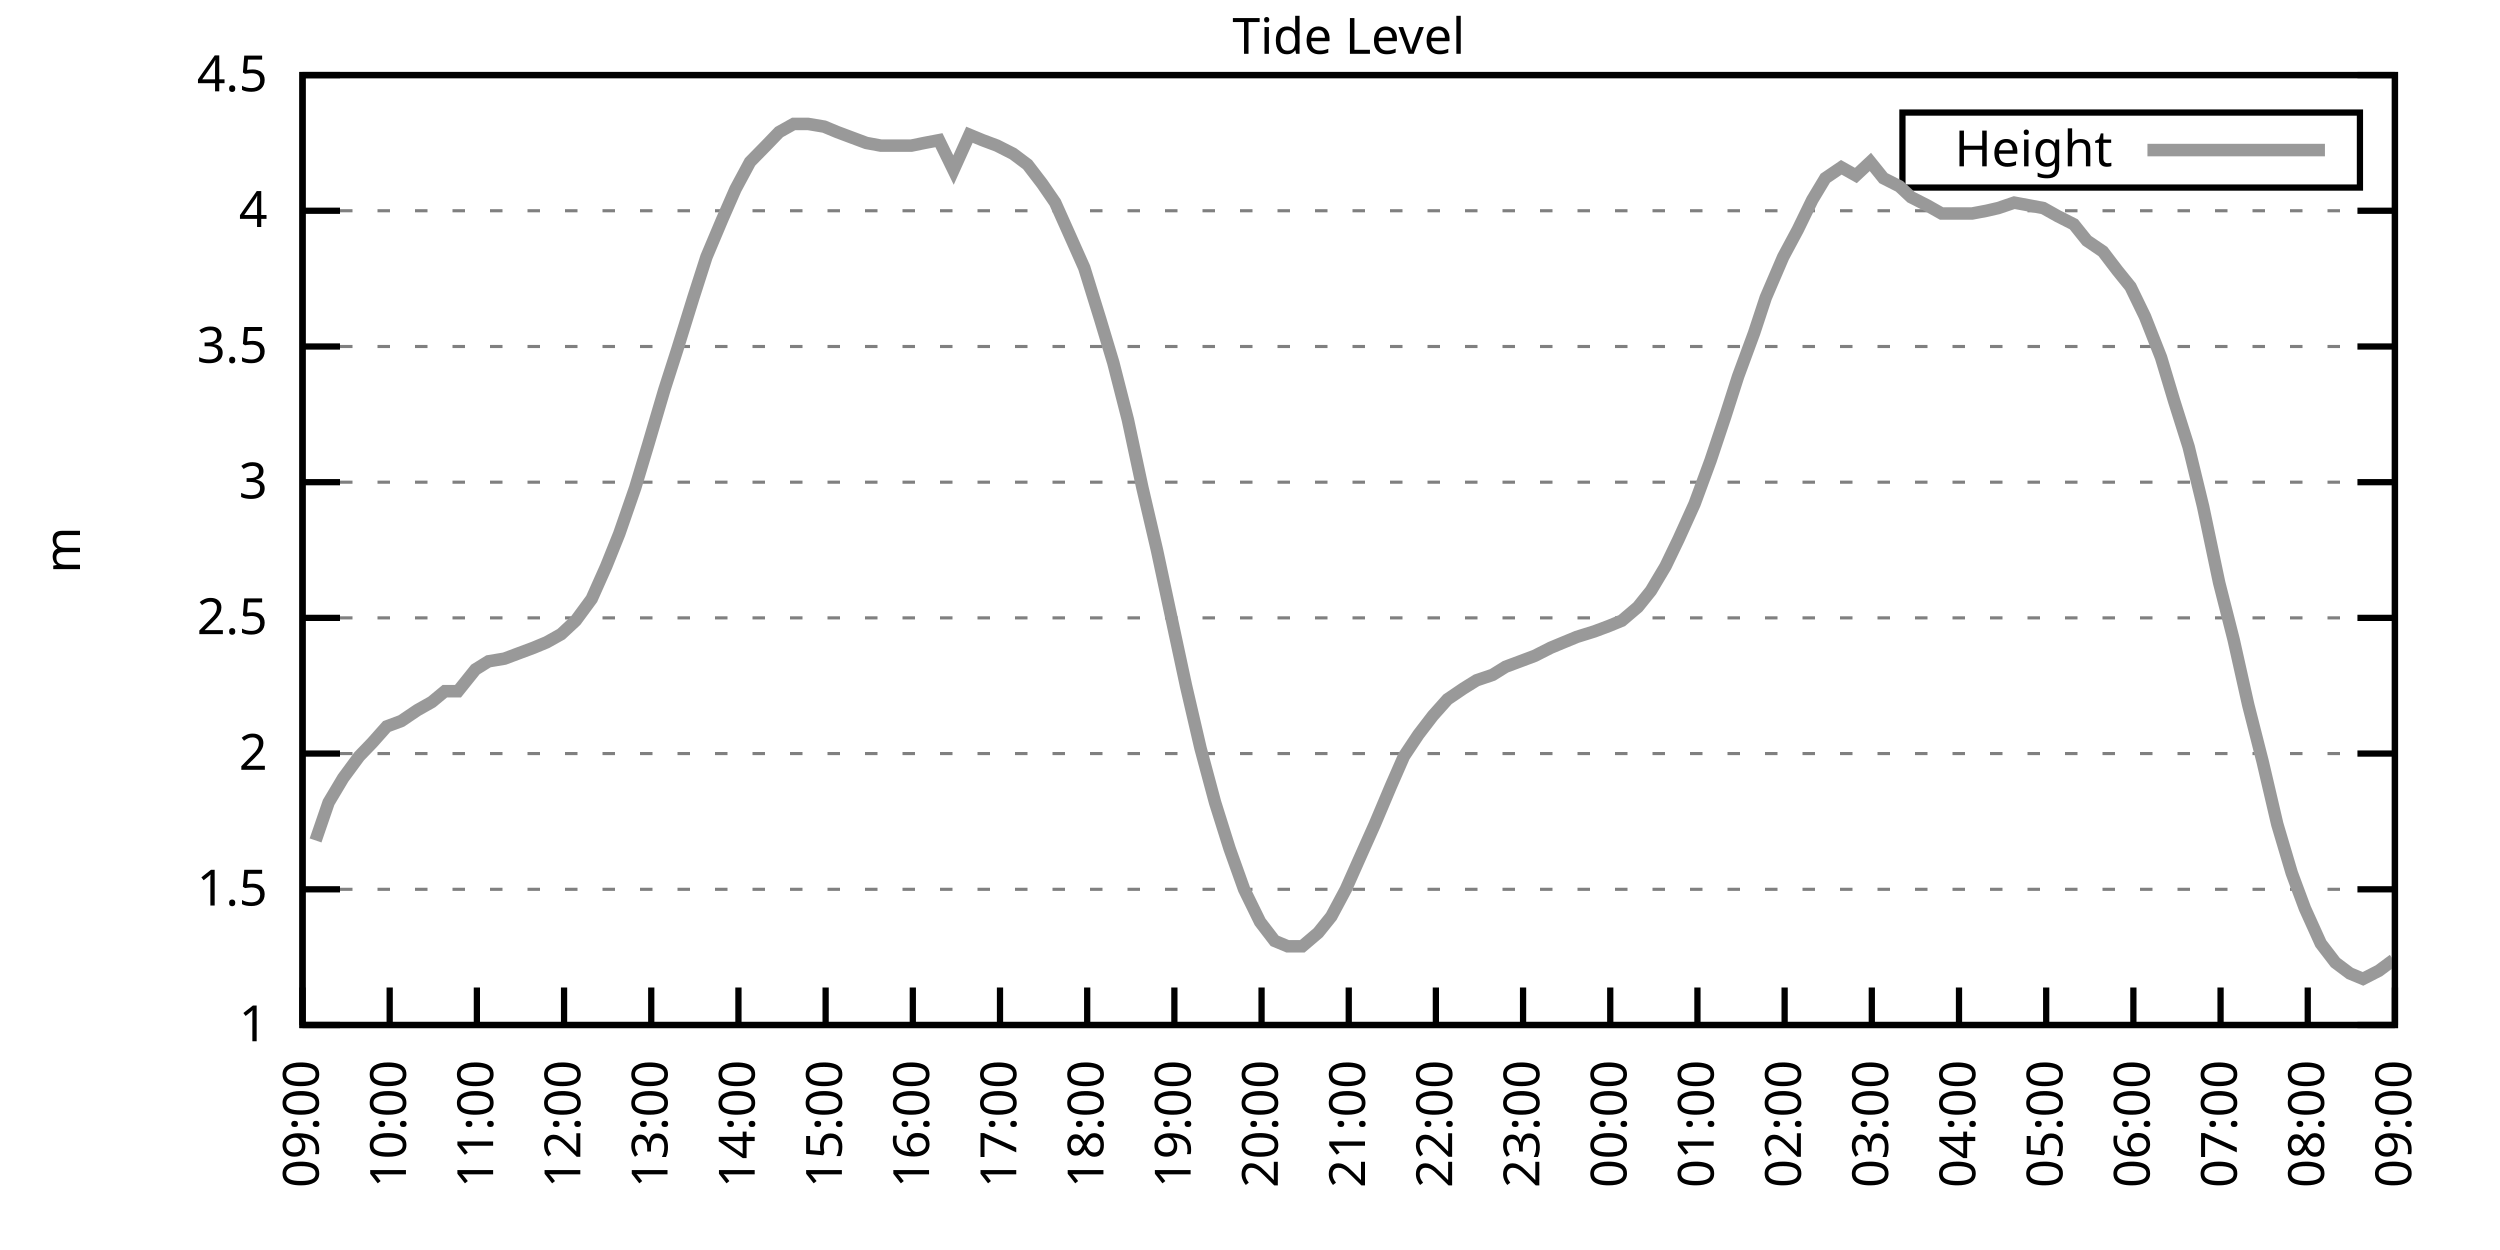
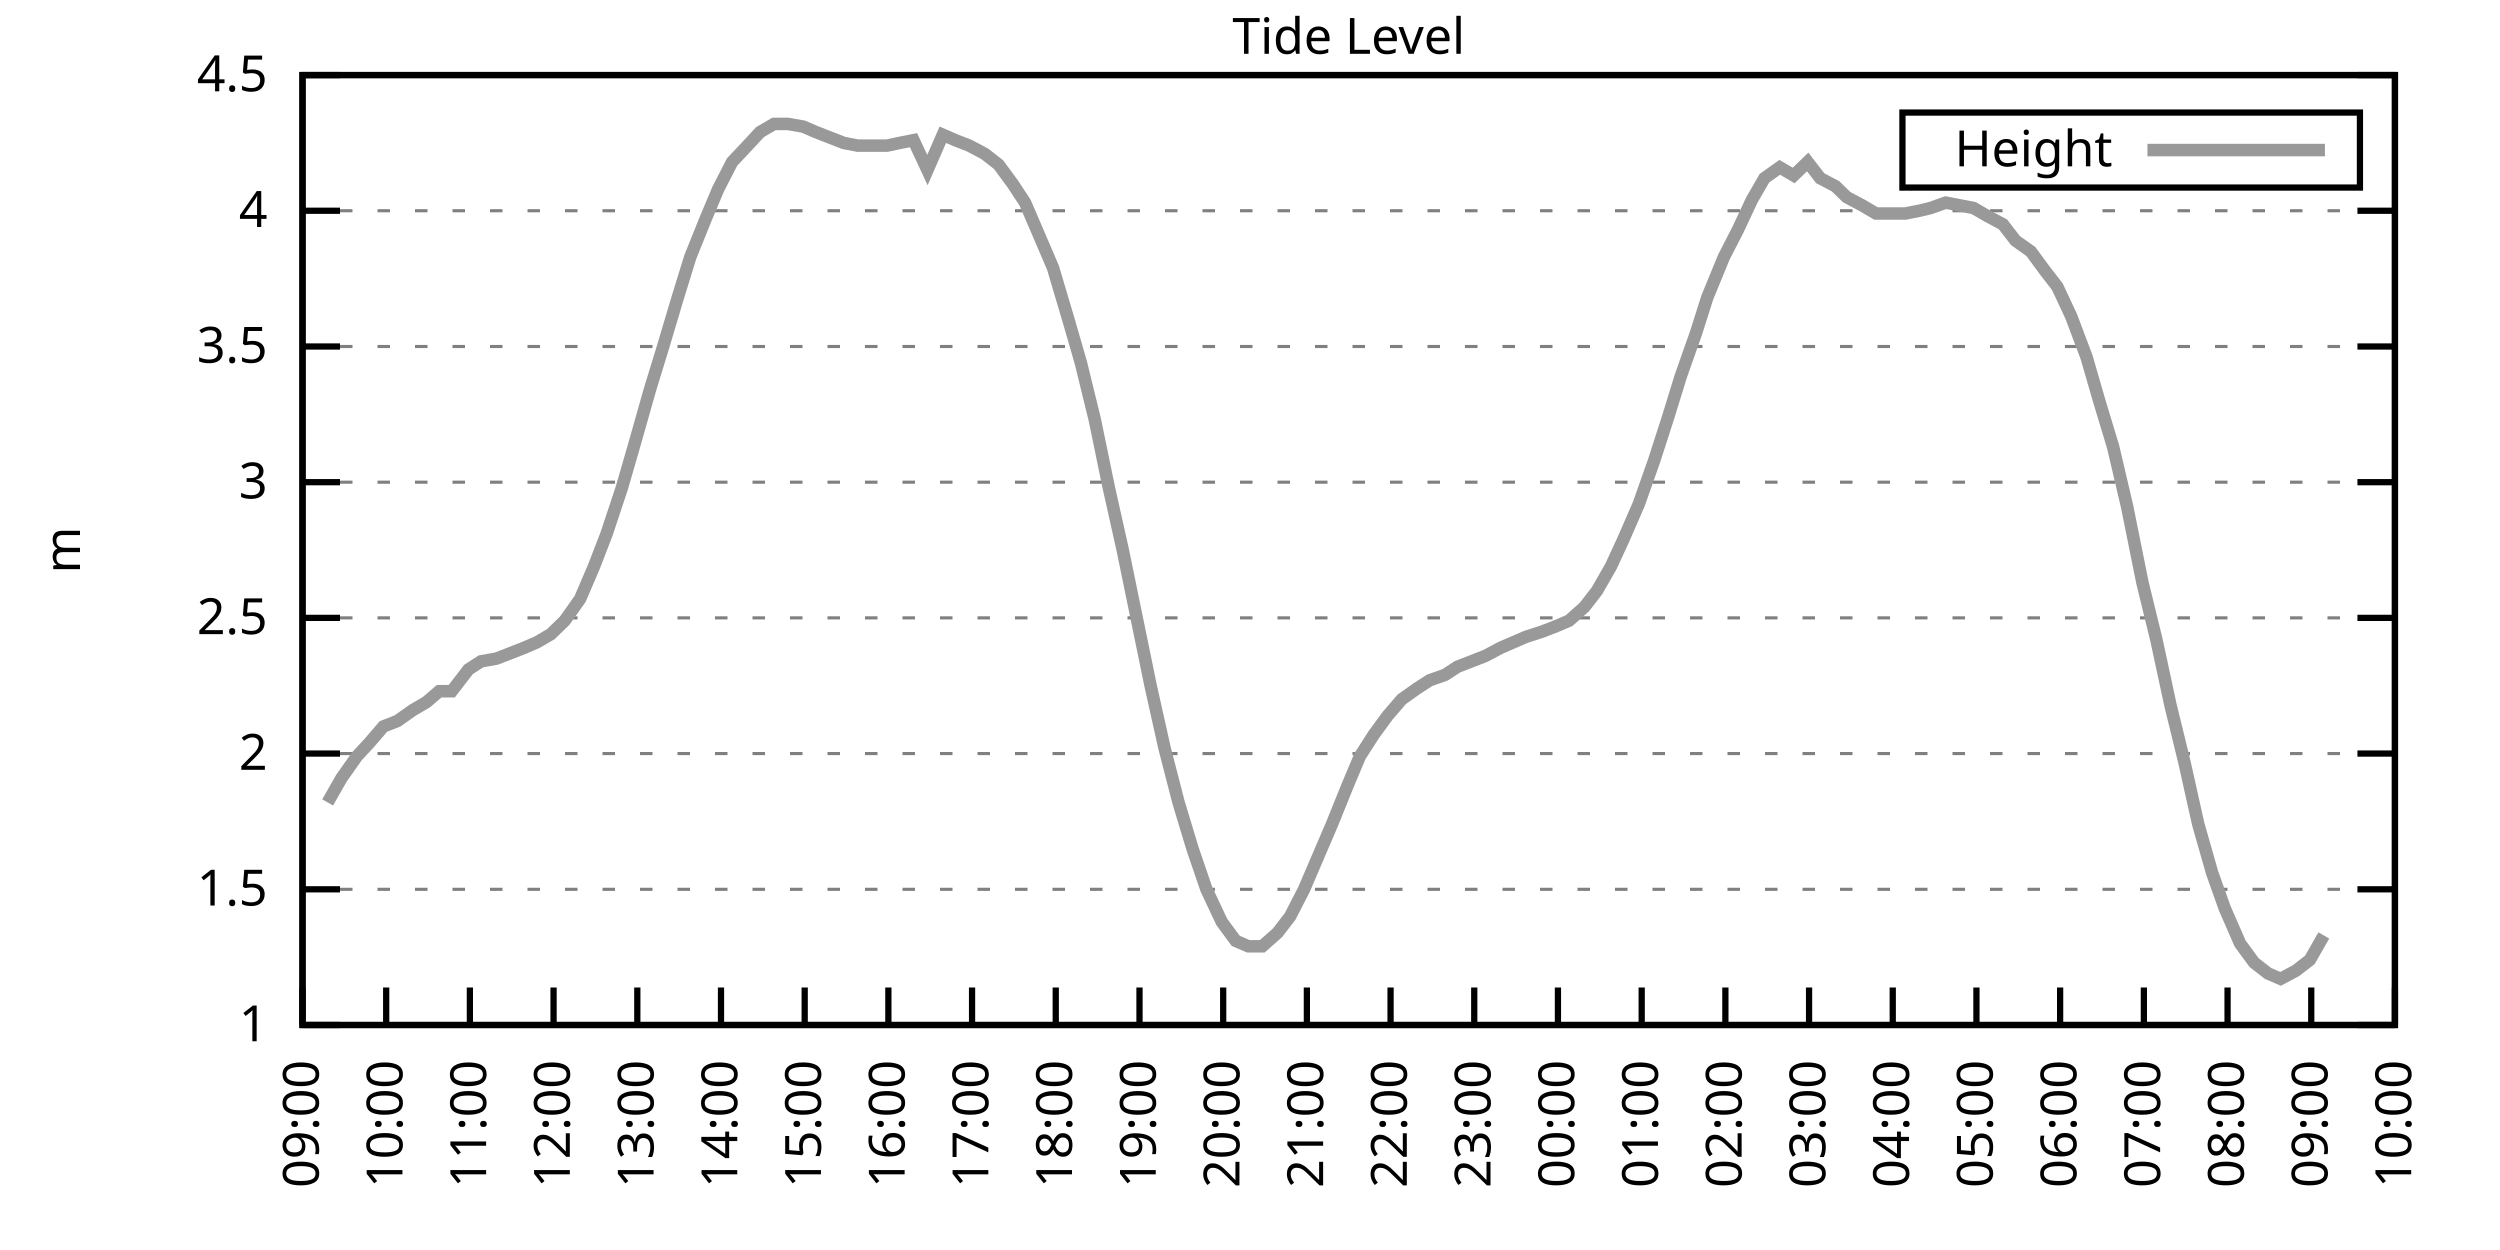
<svg xmlns="http://www.w3.org/2000/svg" xmlns:xlink="http://www.w3.org/1999/xlink" width="400" height="200" viewBox="0 0 400 200">
  <g id="gnuplot_canvas">
    <rect x="0" y="0" width="400" height="200" fill="none" />
    <defs>
      <circle id="gpDot" r="0.5" stroke-width="0.5" stroke="currentColor" />
      <path id="gpPt0" stroke-width="0.333" stroke="currentColor" d="M-1,0 h2 M0,-1 v2" />
      <path id="gpPt1" stroke-width="0.333" stroke="currentColor" d="M-1,-1 L1,1 M1,-1 L-1,1" />
      <path id="gpPt2" stroke-width="0.333" stroke="currentColor" d="M-1,0 L1,0 M0,-1 L0,1 M-1,-1 L1,1 M-1,1 L1,-1" />
      <rect id="gpPt3" stroke-width="0.333" stroke="currentColor" x="-1" y="-1" width="2" height="2" />
      <rect id="gpPt4" stroke-width="0.333" stroke="currentColor" fill="currentColor" x="-1" y="-1" width="2" height="2" />
      <circle id="gpPt5" stroke-width="0.333" stroke="currentColor" cx="0" cy="0" r="1" />
      <use xlink:href="#gpPt5" id="gpPt6" fill="currentColor" stroke="none" />
      <path id="gpPt7" stroke-width="0.333" stroke="currentColor" d="M0,-1.33 L-1.33,0.67 L1.33,0.67 z" />
      <use xlink:href="#gpPt7" id="gpPt8" fill="currentColor" stroke="none" />
      <use xlink:href="#gpPt7" id="gpPt9" stroke="currentColor" transform="rotate(180)" />
      <use xlink:href="#gpPt9" id="gpPt10" fill="currentColor" stroke="none" />
      <use xlink:href="#gpPt3" id="gpPt11" stroke="currentColor" transform="rotate(45)" />
      <use xlink:href="#gpPt11" id="gpPt12" fill="currentColor" stroke="none" />
      <path id="gpPt13" stroke-width="0.333" stroke="currentColor" d="M0,1.330 L1.265,0.411 L0.782,-1.067 L-0.782,-1.076 L-1.265,0.411 z" />
      <use xlink:href="#gpPt13" id="gpPt14" fill="currentColor" stroke="none" />
      <filter id="textbox" filterUnits="objectBoundingBox" x="0" y="0" height="1" width="1">
        <feFlood flood-color="white" flood-opacity="1" result="bgnd" />
        <feComposite in="SourceGraphic" in2="bgnd" operator="atop" />
      </filter>
      <filter id="greybox" filterUnits="objectBoundingBox" x="0" y="0" height="1" width="1">
        <feFlood flood-color="lightgrey" flood-opacity="1" result="grey" />
        <feComposite in="SourceGraphic" in2="grey" operator="atop" />
      </filter>
    </defs>
    <g fill="none" color="white" stroke="currentColor" stroke-width="1.00" stroke-linecap="butt" stroke-linejoin="miter">
</g>
    <g fill="none" color="black" stroke="currentColor" stroke-width="1.00" stroke-linecap="butt" stroke-linejoin="miter">
      <g stroke="none" shape-rendering="crispEdges">
        <polygon fill="rgb(255, 255, 255)" points="48.40,164.00 383.18,164.00 383.18,12.02 48.40,12.02 " />
      </g>
    </g>
    <g fill="none" color="black" stroke="currentColor" stroke-width="1.00" stroke-linecap="butt" stroke-linejoin="miter">
</g>
    <g fill="none" color="black" stroke="black" stroke-width="0.50" stroke-linecap="butt" stroke-linejoin="miter">
</g>
    <g fill="none" color="gray" stroke="currentColor" stroke-width="0.50" stroke-linecap="butt" stroke-linejoin="miter">
      <path stroke="gray" stroke-dasharray="2,4" class="gridline" d="M48.40,164.00 L383.19,164.00  " />
    </g>
    <g fill="none" color="gray" stroke="gray" stroke-width="1.00" stroke-linecap="butt" stroke-linejoin="miter">
</g>
    <g fill="none" color="black" stroke="currentColor" stroke-width="1.00" stroke-linecap="butt" stroke-linejoin="miter">
      <path stroke="black" d="M48.40,164.00 L54.40,164.00 M383.19,164.00 L377.19,164.00  " />
      <g transform="translate(42.80,166.60)" stroke="none" fill="black" font-family="Sans" font-size="8.00" text-anchor="end">
        <text>
          <tspan font-family="Sans"> 1</tspan>
        </text>
      </g>
    </g>
    <g fill="none" color="black" stroke="currentColor" stroke-width="1.00" stroke-linecap="butt" stroke-linejoin="miter">
</g>
    <g fill="none" color="black" stroke="black" stroke-width="0.50" stroke-linecap="butt" stroke-linejoin="miter">
</g>
    <g fill="none" color="gray" stroke="currentColor" stroke-width="0.50" stroke-linecap="butt" stroke-linejoin="miter">
      <path stroke="gray" stroke-dasharray="2,4" class="gridline" d="M48.40,142.29 L383.19,142.29  " />
    </g>
    <g fill="none" color="gray" stroke="gray" stroke-width="1.00" stroke-linecap="butt" stroke-linejoin="miter">
</g>
    <g fill="none" color="black" stroke="currentColor" stroke-width="1.00" stroke-linecap="butt" stroke-linejoin="miter">
      <path stroke="black" d="M48.40,142.29 L54.40,142.29 M383.19,142.29 L377.19,142.29  " />
      <g transform="translate(42.80,144.89)" stroke="none" fill="black" font-family="Sans" font-size="8.00" text-anchor="end">
        <text>
          <tspan font-family="Sans"> 1.5</tspan>
        </text>
      </g>
    </g>
    <g fill="none" color="black" stroke="currentColor" stroke-width="1.00" stroke-linecap="butt" stroke-linejoin="miter">
</g>
    <g fill="none" color="black" stroke="black" stroke-width="0.50" stroke-linecap="butt" stroke-linejoin="miter">
</g>
    <g fill="none" color="gray" stroke="currentColor" stroke-width="0.50" stroke-linecap="butt" stroke-linejoin="miter">
      <path stroke="gray" stroke-dasharray="2,4" class="gridline" d="M48.40,120.57 L383.19,120.57  " />
    </g>
    <g fill="none" color="gray" stroke="gray" stroke-width="1.00" stroke-linecap="butt" stroke-linejoin="miter">
</g>
    <g fill="none" color="black" stroke="currentColor" stroke-width="1.00" stroke-linecap="butt" stroke-linejoin="miter">
      <path stroke="black" d="M48.40,120.57 L54.40,120.57 M383.19,120.57 L377.19,120.57  " />
      <g transform="translate(42.80,123.17)" stroke="none" fill="black" font-family="Sans" font-size="8.00" text-anchor="end">
        <text>
          <tspan font-family="Sans"> 2</tspan>
        </text>
      </g>
    </g>
    <g fill="none" color="black" stroke="currentColor" stroke-width="1.00" stroke-linecap="butt" stroke-linejoin="miter">
</g>
    <g fill="none" color="black" stroke="black" stroke-width="0.50" stroke-linecap="butt" stroke-linejoin="miter">
</g>
    <g fill="none" color="gray" stroke="currentColor" stroke-width="0.50" stroke-linecap="butt" stroke-linejoin="miter">
      <path stroke="gray" stroke-dasharray="2,4" class="gridline" d="M48.40,98.86 L383.19,98.86  " />
    </g>
    <g fill="none" color="gray" stroke="gray" stroke-width="1.00" stroke-linecap="butt" stroke-linejoin="miter">
</g>
    <g fill="none" color="black" stroke="currentColor" stroke-width="1.00" stroke-linecap="butt" stroke-linejoin="miter">
      <path stroke="black" d="M48.40,98.86 L54.40,98.86 M383.19,98.86 L377.19,98.86  " />
      <g transform="translate(42.80,101.46)" stroke="none" fill="black" font-family="Sans" font-size="8.00" text-anchor="end">
        <text>
          <tspan font-family="Sans"> 2.5</tspan>
        </text>
      </g>
    </g>
    <g fill="none" color="black" stroke="currentColor" stroke-width="1.00" stroke-linecap="butt" stroke-linejoin="miter">
</g>
    <g fill="none" color="black" stroke="black" stroke-width="0.50" stroke-linecap="butt" stroke-linejoin="miter">
</g>
    <g fill="none" color="gray" stroke="currentColor" stroke-width="0.50" stroke-linecap="butt" stroke-linejoin="miter">
      <path stroke="gray" stroke-dasharray="2,4" class="gridline" d="M48.40,77.15 L383.19,77.15  " />
    </g>
    <g fill="none" color="gray" stroke="gray" stroke-width="1.00" stroke-linecap="butt" stroke-linejoin="miter">
</g>
    <g fill="none" color="black" stroke="currentColor" stroke-width="1.00" stroke-linecap="butt" stroke-linejoin="miter">
      <path stroke="black" d="M48.40,77.15 L54.40,77.15 M383.19,77.15 L377.19,77.15  " />
      <g transform="translate(42.80,79.75)" stroke="none" fill="black" font-family="Sans" font-size="8.00" text-anchor="end">
        <text>
          <tspan font-family="Sans"> 3</tspan>
        </text>
      </g>
    </g>
    <g fill="none" color="black" stroke="currentColor" stroke-width="1.00" stroke-linecap="butt" stroke-linejoin="miter">
</g>
    <g fill="none" color="black" stroke="black" stroke-width="0.50" stroke-linecap="butt" stroke-linejoin="miter">
</g>
    <g fill="none" color="gray" stroke="currentColor" stroke-width="0.50" stroke-linecap="butt" stroke-linejoin="miter">
      <path stroke="gray" stroke-dasharray="2,4" class="gridline" d="M48.40,55.44 L383.19,55.44  " />
    </g>
    <g fill="none" color="gray" stroke="gray" stroke-width="1.00" stroke-linecap="butt" stroke-linejoin="miter">
</g>
    <g fill="none" color="black" stroke="currentColor" stroke-width="1.00" stroke-linecap="butt" stroke-linejoin="miter">
      <path stroke="black" d="M48.40,55.44 L54.40,55.44 M383.19,55.44 L377.19,55.44  " />
      <g transform="translate(42.80,58.04)" stroke="none" fill="black" font-family="Sans" font-size="8.00" text-anchor="end">
        <text>
          <tspan font-family="Sans"> 3.5</tspan>
        </text>
      </g>
    </g>
    <g fill="none" color="black" stroke="currentColor" stroke-width="1.00" stroke-linecap="butt" stroke-linejoin="miter">
</g>
    <g fill="none" color="black" stroke="black" stroke-width="0.50" stroke-linecap="butt" stroke-linejoin="miter">
</g>
    <g fill="none" color="gray" stroke="currentColor" stroke-width="0.50" stroke-linecap="butt" stroke-linejoin="miter">
      <path stroke="gray" stroke-dasharray="2,4" class="gridline" d="M48.40,33.72 L383.19,33.72  " />
    </g>
    <g fill="none" color="gray" stroke="gray" stroke-width="1.00" stroke-linecap="butt" stroke-linejoin="miter">
</g>
    <g fill="none" color="black" stroke="currentColor" stroke-width="1.00" stroke-linecap="butt" stroke-linejoin="miter">
      <path stroke="black" d="M48.40,33.72 L54.40,33.72 M383.19,33.72 L377.19,33.72  " />
      <g transform="translate(42.80,36.32)" stroke="none" fill="black" font-family="Sans" font-size="8.00" text-anchor="end">
        <text>
          <tspan font-family="Sans"> 4</tspan>
        </text>
      </g>
    </g>
    <g fill="none" color="black" stroke="currentColor" stroke-width="1.00" stroke-linecap="butt" stroke-linejoin="miter">
</g>
    <g fill="none" color="black" stroke="black" stroke-width="0.50" stroke-linecap="butt" stroke-linejoin="miter">
</g>
    <g fill="none" color="gray" stroke="currentColor" stroke-width="0.50" stroke-linecap="butt" stroke-linejoin="miter">
      <path stroke="gray" stroke-dasharray="2,4" class="gridline" d="M48.40,12.01 L383.19,12.01  " />
    </g>
    <g fill="none" color="gray" stroke="gray" stroke-width="1.00" stroke-linecap="butt" stroke-linejoin="miter">
</g>
    <g fill="none" color="black" stroke="currentColor" stroke-width="1.00" stroke-linecap="butt" stroke-linejoin="miter">
      <path stroke="black" d="M48.40,12.01 L54.40,12.01 M383.19,12.01 L377.19,12.01  " />
      <g transform="translate(42.80,14.61)" stroke="none" fill="black" font-family="Sans" font-size="8.00" text-anchor="end">
        <text>
          <tspan font-family="Sans"> 4.5</tspan>
        </text>
      </g>
    </g>
    <g fill="none" color="black" stroke="currentColor" stroke-width="1.00" stroke-linecap="butt" stroke-linejoin="miter">
      <path stroke="black" d="M48.40,164.00 L48.40,158.00  " />
      <g transform="translate(51.00,169.60) rotate(270.00)" stroke="none" fill="black" font-family="Sans" font-size="8.00" text-anchor="end">
        <text>
          <tspan font-family="Sans">09:00</tspan>
        </text>
      </g>
    </g>
    <g fill="none" color="black" stroke="currentColor" stroke-width="1.00" stroke-linecap="butt" stroke-linejoin="miter">
-       <path stroke="black" d="M62.35,164.00 L62.35,158.00  " />
-       <g transform="translate(64.95,169.60) rotate(270.00)" stroke="none" fill="black" font-family="Sans" font-size="8.00" text-anchor="end">
+       <path stroke="black" d="M61.79,164.00 L61.79,158.00  " />
+       <g transform="translate(64.39,169.60) rotate(270.00)" stroke="none" fill="black" font-family="Sans" font-size="8.00" text-anchor="end">
        <text>
          <tspan font-family="Sans">10:00</tspan>
        </text>
      </g>
    </g>
    <g fill="none" color="black" stroke="currentColor" stroke-width="1.00" stroke-linecap="butt" stroke-linejoin="miter">
-       <path stroke="black" d="M76.30,164.00 L76.30,158.00  " />
-       <g transform="translate(78.90,169.60) rotate(270.00)" stroke="none" fill="black" font-family="Sans" font-size="8.00" text-anchor="end">
+       <path stroke="black" d="M75.18,164.00 L75.18,158.00  " />
+       <g transform="translate(77.78,169.60) rotate(270.00)" stroke="none" fill="black" font-family="Sans" font-size="8.00" text-anchor="end">
        <text>
          <tspan font-family="Sans">11:00</tspan>
        </text>
      </g>
    </g>
    <g fill="none" color="black" stroke="currentColor" stroke-width="1.00" stroke-linecap="butt" stroke-linejoin="miter">
-       <path stroke="black" d="M90.25,164.00 L90.25,158.00  " />
-       <g transform="translate(92.85,169.60) rotate(270.00)" stroke="none" fill="black" font-family="Sans" font-size="8.00" text-anchor="end">
+       <path stroke="black" d="M88.57,164.00 L88.57,158.00  " />
+       <g transform="translate(91.17,169.60) rotate(270.00)" stroke="none" fill="black" font-family="Sans" font-size="8.00" text-anchor="end">
        <text>
          <tspan font-family="Sans">12:00</tspan>
        </text>
      </g>
    </g>
    <g fill="none" color="black" stroke="currentColor" stroke-width="1.00" stroke-linecap="butt" stroke-linejoin="miter">
-       <path stroke="black" d="M104.20,164.00 L104.20,158.00  " />
-       <g transform="translate(106.80,169.60) rotate(270.00)" stroke="none" fill="black" font-family="Sans" font-size="8.00" text-anchor="end">
+       <path stroke="black" d="M101.97,164.00 L101.97,158.00  " />
+       <g transform="translate(104.57,169.60) rotate(270.00)" stroke="none" fill="black" font-family="Sans" font-size="8.00" text-anchor="end">
        <text>
          <tspan font-family="Sans">13:00</tspan>
        </text>
      </g>
    </g>
    <g fill="none" color="black" stroke="currentColor" stroke-width="1.00" stroke-linecap="butt" stroke-linejoin="miter">
-       <path stroke="black" d="M118.15,164.00 L118.15,158.00  " />
-       <g transform="translate(120.75,169.60) rotate(270.00)" stroke="none" fill="black" font-family="Sans" font-size="8.00" text-anchor="end">
+       <path stroke="black" d="M115.36,164.00 L115.36,158.00  " />
+       <g transform="translate(117.96,169.60) rotate(270.00)" stroke="none" fill="black" font-family="Sans" font-size="8.00" text-anchor="end">
        <text>
          <tspan font-family="Sans">14:00</tspan>
        </text>
      </g>
    </g>
    <g fill="none" color="black" stroke="currentColor" stroke-width="1.00" stroke-linecap="butt" stroke-linejoin="miter">
-       <path stroke="black" d="M132.10,164.00 L132.10,158.00  " />
-       <g transform="translate(134.70,169.60) rotate(270.00)" stroke="none" fill="black" font-family="Sans" font-size="8.00" text-anchor="end">
+       <path stroke="black" d="M128.75,164.00 L128.75,158.00  " />
+       <g transform="translate(131.35,169.60) rotate(270.00)" stroke="none" fill="black" font-family="Sans" font-size="8.00" text-anchor="end">
        <text>
          <tspan font-family="Sans">15:00</tspan>
        </text>
      </g>
    </g>
    <g fill="none" color="black" stroke="currentColor" stroke-width="1.00" stroke-linecap="butt" stroke-linejoin="miter">
-       <path stroke="black" d="M146.05,164.00 L146.05,158.00  " />
-       <g transform="translate(148.65,169.60) rotate(270.00)" stroke="none" fill="black" font-family="Sans" font-size="8.00" text-anchor="end">
+       <path stroke="black" d="M142.14,164.00 L142.14,158.00  " />
+       <g transform="translate(144.74,169.60) rotate(270.00)" stroke="none" fill="black" font-family="Sans" font-size="8.00" text-anchor="end">
        <text>
          <tspan font-family="Sans">16:00</tspan>
        </text>
      </g>
    </g>
    <g fill="none" color="black" stroke="currentColor" stroke-width="1.00" stroke-linecap="butt" stroke-linejoin="miter">
-       <path stroke="black" d="M160.00,164.00 L160.00,158.00  " />
-       <g transform="translate(162.60,169.60) rotate(270.00)" stroke="none" fill="black" font-family="Sans" font-size="8.00" text-anchor="end">
+       <path stroke="black" d="M155.53,164.00 L155.53,158.00  " />
+       <g transform="translate(158.13,169.60) rotate(270.00)" stroke="none" fill="black" font-family="Sans" font-size="8.00" text-anchor="end">
        <text>
          <tspan font-family="Sans">17:00</tspan>
        </text>
      </g>
    </g>
    <g fill="none" color="black" stroke="currentColor" stroke-width="1.00" stroke-linecap="butt" stroke-linejoin="miter">
-       <path stroke="black" d="M173.95,164.00 L173.95,158.00  " />
-       <g transform="translate(176.55,169.60) rotate(270.00)" stroke="none" fill="black" font-family="Sans" font-size="8.00" text-anchor="end">
+       <path stroke="black" d="M168.92,164.00 L168.92,158.00  " />
+       <g transform="translate(171.52,169.60) rotate(270.00)" stroke="none" fill="black" font-family="Sans" font-size="8.00" text-anchor="end">
        <text>
          <tspan font-family="Sans">18:00</tspan>
        </text>
      </g>
    </g>
    <g fill="none" color="black" stroke="currentColor" stroke-width="1.00" stroke-linecap="butt" stroke-linejoin="miter">
-       <path stroke="black" d="M187.90,164.00 L187.90,158.00  " />
-       <g transform="translate(190.50,169.60) rotate(270.00)" stroke="none" fill="black" font-family="Sans" font-size="8.00" text-anchor="end">
+       <path stroke="black" d="M182.32,164.00 L182.32,158.00  " />
+       <g transform="translate(184.92,169.60) rotate(270.00)" stroke="none" fill="black" font-family="Sans" font-size="8.00" text-anchor="end">
        <text>
          <tspan font-family="Sans">19:00</tspan>
        </text>
      </g>
    </g>
    <g fill="none" color="black" stroke="currentColor" stroke-width="1.00" stroke-linecap="butt" stroke-linejoin="miter">
-       <path stroke="black" d="M201.85,164.00 L201.85,158.00  " />
-       <g transform="translate(204.45,169.60) rotate(270.00)" stroke="none" fill="black" font-family="Sans" font-size="8.00" text-anchor="end">
+       <path stroke="black" d="M195.71,164.00 L195.71,158.00  " />
+       <g transform="translate(198.31,169.60) rotate(270.00)" stroke="none" fill="black" font-family="Sans" font-size="8.00" text-anchor="end">
        <text>
          <tspan font-family="Sans">20:00</tspan>
        </text>
      </g>
    </g>
    <g fill="none" color="black" stroke="currentColor" stroke-width="1.00" stroke-linecap="butt" stroke-linejoin="miter">
-       <path stroke="black" d="M215.80,164.00 L215.80,158.00  " />
-       <g transform="translate(218.40,169.60) rotate(270.00)" stroke="none" fill="black" font-family="Sans" font-size="8.00" text-anchor="end">
+       <path stroke="black" d="M209.10,164.00 L209.10,158.00  " />
+       <g transform="translate(211.70,169.60) rotate(270.00)" stroke="none" fill="black" font-family="Sans" font-size="8.00" text-anchor="end">
        <text>
          <tspan font-family="Sans">21:00</tspan>
        </text>
      </g>
    </g>
    <g fill="none" color="black" stroke="currentColor" stroke-width="1.00" stroke-linecap="butt" stroke-linejoin="miter">
-       <path stroke="black" d="M229.74,164.00 L229.74,158.00  " />
-       <g transform="translate(232.34,169.60) rotate(270.00)" stroke="none" fill="black" font-family="Sans" font-size="8.00" text-anchor="end">
+       <path stroke="black" d="M222.49,164.00 L222.49,158.00  " />
+       <g transform="translate(225.09,169.60) rotate(270.00)" stroke="none" fill="black" font-family="Sans" font-size="8.00" text-anchor="end">
        <text>
          <tspan font-family="Sans">22:00</tspan>
        </text>
      </g>
    </g>
    <g fill="none" color="black" stroke="currentColor" stroke-width="1.00" stroke-linecap="butt" stroke-linejoin="miter">
-       <path stroke="black" d="M243.69,164.00 L243.69,158.00  " />
-       <g transform="translate(246.29,169.60) rotate(270.00)" stroke="none" fill="black" font-family="Sans" font-size="8.00" text-anchor="end">
+       <path stroke="black" d="M235.88,164.00 L235.88,158.00  " />
+       <g transform="translate(238.48,169.60) rotate(270.00)" stroke="none" fill="black" font-family="Sans" font-size="8.00" text-anchor="end">
        <text>
          <tspan font-family="Sans">23:00</tspan>
        </text>
      </g>
    </g>
    <g fill="none" color="black" stroke="currentColor" stroke-width="1.00" stroke-linecap="butt" stroke-linejoin="miter">
-       <path stroke="black" d="M257.64,164.00 L257.64,158.00  " />
-       <g transform="translate(260.24,169.60) rotate(270.00)" stroke="none" fill="black" font-family="Sans" font-size="8.00" text-anchor="end">
+       <path stroke="black" d="M249.27,164.00 L249.27,158.00  " />
+       <g transform="translate(251.87,169.60) rotate(270.00)" stroke="none" fill="black" font-family="Sans" font-size="8.00" text-anchor="end">
        <text>
          <tspan font-family="Sans">00:00</tspan>
        </text>
      </g>
    </g>
    <g fill="none" color="black" stroke="currentColor" stroke-width="1.00" stroke-linecap="butt" stroke-linejoin="miter">
-       <path stroke="black" d="M271.59,164.00 L271.59,158.00  " />
-       <g transform="translate(274.19,169.60) rotate(270.00)" stroke="none" fill="black" font-family="Sans" font-size="8.00" text-anchor="end">
+       <path stroke="black" d="M262.67,164.00 L262.67,158.00  " />
+       <g transform="translate(265.27,169.60) rotate(270.00)" stroke="none" fill="black" font-family="Sans" font-size="8.00" text-anchor="end">
        <text>
          <tspan font-family="Sans">01:00</tspan>
        </text>
      </g>
    </g>
    <g fill="none" color="black" stroke="currentColor" stroke-width="1.00" stroke-linecap="butt" stroke-linejoin="miter">
-       <path stroke="black" d="M285.54,164.00 L285.54,158.00  " />
-       <g transform="translate(288.14,169.60) rotate(270.00)" stroke="none" fill="black" font-family="Sans" font-size="8.00" text-anchor="end">
+       <path stroke="black" d="M276.06,164.00 L276.06,158.00  " />
+       <g transform="translate(278.66,169.60) rotate(270.00)" stroke="none" fill="black" font-family="Sans" font-size="8.00" text-anchor="end">
        <text>
          <tspan font-family="Sans">02:00</tspan>
        </text>
      </g>
    </g>
    <g fill="none" color="black" stroke="currentColor" stroke-width="1.00" stroke-linecap="butt" stroke-linejoin="miter">
-       <path stroke="black" d="M299.49,164.00 L299.49,158.00  " />
-       <g transform="translate(302.09,169.60) rotate(270.00)" stroke="none" fill="black" font-family="Sans" font-size="8.00" text-anchor="end">
+       <path stroke="black" d="M289.45,164.00 L289.45,158.00  " />
+       <g transform="translate(292.05,169.60) rotate(270.00)" stroke="none" fill="black" font-family="Sans" font-size="8.00" text-anchor="end">
        <text>
          <tspan font-family="Sans">03:00</tspan>
        </text>
      </g>
    </g>
    <g fill="none" color="black" stroke="currentColor" stroke-width="1.00" stroke-linecap="butt" stroke-linejoin="miter">
-       <path stroke="black" d="M313.44,164.00 L313.44,158.00  " />
-       <g transform="translate(316.04,169.60) rotate(270.00)" stroke="none" fill="black" font-family="Sans" font-size="8.00" text-anchor="end">
+       <path stroke="black" d="M302.84,164.00 L302.84,158.00  " />
+       <g transform="translate(305.44,169.60) rotate(270.00)" stroke="none" fill="black" font-family="Sans" font-size="8.00" text-anchor="end">
        <text>
          <tspan font-family="Sans">04:00</tspan>
        </text>
      </g>
    </g>
    <g fill="none" color="black" stroke="currentColor" stroke-width="1.00" stroke-linecap="butt" stroke-linejoin="miter">
-       <path stroke="black" d="M327.39,164.00 L327.39,158.00  " />
-       <g transform="translate(329.99,169.60) rotate(270.00)" stroke="none" fill="black" font-family="Sans" font-size="8.00" text-anchor="end">
+       <path stroke="black" d="M316.23,164.00 L316.23,158.00  " />
+       <g transform="translate(318.83,169.60) rotate(270.00)" stroke="none" fill="black" font-family="Sans" font-size="8.00" text-anchor="end">
        <text>
          <tspan font-family="Sans">05:00</tspan>
        </text>
      </g>
    </g>
    <g fill="none" color="black" stroke="currentColor" stroke-width="1.00" stroke-linecap="butt" stroke-linejoin="miter">
-       <path stroke="black" d="M341.34,164.00 L341.34,158.00  " />
-       <g transform="translate(343.94,169.60) rotate(270.00)" stroke="none" fill="black" font-family="Sans" font-size="8.00" text-anchor="end">
+       <path stroke="black" d="M329.62,164.00 L329.62,158.00  " />
+       <g transform="translate(332.22,169.60) rotate(270.00)" stroke="none" fill="black" font-family="Sans" font-size="8.00" text-anchor="end">
        <text>
          <tspan font-family="Sans">06:00</tspan>
        </text>
      </g>
    </g>
    <g fill="none" color="black" stroke="currentColor" stroke-width="1.00" stroke-linecap="butt" stroke-linejoin="miter">
-       <path stroke="black" d="M355.29,164.00 L355.29,158.00  " />
-       <g transform="translate(357.89,169.60) rotate(270.00)" stroke="none" fill="black" font-family="Sans" font-size="8.00" text-anchor="end">
+       <path stroke="black" d="M343.02,164.00 L343.02,158.00  " />
+       <g transform="translate(345.62,169.60) rotate(270.00)" stroke="none" fill="black" font-family="Sans" font-size="8.00" text-anchor="end">
        <text>
          <tspan font-family="Sans">07:00</tspan>
        </text>
      </g>
    </g>
    <g fill="none" color="black" stroke="currentColor" stroke-width="1.00" stroke-linecap="butt" stroke-linejoin="miter">
-       <path stroke="black" d="M369.24,164.00 L369.24,158.00  " />
-       <g transform="translate(371.84,169.60) rotate(270.00)" stroke="none" fill="black" font-family="Sans" font-size="8.00" text-anchor="end">
+       <path stroke="black" d="M356.41,164.00 L356.41,158.00  " />
+       <g transform="translate(359.01,169.60) rotate(270.00)" stroke="none" fill="black" font-family="Sans" font-size="8.00" text-anchor="end">
        <text>
          <tspan font-family="Sans">08:00</tspan>
+         </text>
+       </g>
+     </g>
+     <g fill="none" color="black" stroke="currentColor" stroke-width="1.00" stroke-linecap="butt" stroke-linejoin="miter">
+       <path stroke="black" d="M369.80,164.00 L369.80,158.00  " />
+       <g transform="translate(372.40,169.60) rotate(270.00)" stroke="none" fill="black" font-family="Sans" font-size="8.00" text-anchor="end">
+         <text>
+           <tspan font-family="Sans">09:00</tspan>
        </text>
      </g>
    </g>
    <g fill="none" color="black" stroke="currentColor" stroke-width="1.00" stroke-linecap="butt" stroke-linejoin="miter">
      <path stroke="black" d="M383.19,164.00 L383.19,158.00  " />
      <g transform="translate(385.79,169.60) rotate(270.00)" stroke="none" fill="black" font-family="Sans" font-size="8.00" text-anchor="end">
        <text>
-           <tspan font-family="Sans">09:00</tspan>
+           <tspan font-family="Sans">10:00</tspan>
        </text>
      </g>
    </g>
    <g fill="none" color="black" stroke="currentColor" stroke-width="1.00" stroke-linecap="butt" stroke-linejoin="miter">
</g>
    <g fill="none" color="black" stroke="currentColor" stroke-width="1.00" stroke-linecap="butt" stroke-linejoin="miter">
      <path stroke="black" d="M48.40,12.01 L48.40,164.00 L383.19,164.00 L383.19,12.01 L48.40,12.01 Z  " />
    </g>
    <g fill="none" color="black" stroke="currentColor" stroke-width="1.00" stroke-linecap="butt" stroke-linejoin="miter">
</g>
    <g fill="none" color="black" stroke="currentColor" stroke-width="1.00" stroke-linecap="butt" stroke-linejoin="miter">
      <path stroke="black" d="M304.39,30.01 L304.39,18.01 L377.59,18.01 L377.59,30.01 L304.39,30.01 Z  " />
    </g>
    <g id="Tide_level_plot_1">
      <g fill="none" color="white" stroke="black" stroke-width="2.00" stroke-linecap="butt" stroke-linejoin="miter">
</g>
      <g fill="none" color="black" stroke="currentColor" stroke-width="2.00" stroke-linecap="butt" stroke-linejoin="miter">
        <g transform="translate(337.99,26.61)" stroke="none" fill="black" font-family="Sans" font-size="8.00" text-anchor="end">
          <text>
            <tspan font-family="Sans">Height</tspan>
          </text>
        </g>
      </g>
      <g fill="none" color="black" stroke="currentColor" stroke-width="2.00" stroke-linecap="butt" stroke-linejoin="miter">
-         <path stroke="rgb(153, 153, 153)" d="M343.59,24.01 L371.99,24.01 M50.49,134.47 L52.58,128.39 L54.91,124.48 L57.47,121.01 L59.56,118.84 L61.88,116.23   L64.21,115.36 L66.77,113.63 L69.09,112.32 L71.18,110.59 L73.28,110.59 L76.07,107.11 L78.16,105.81 L80.72,105.38   L83.04,104.51 L85.37,103.64 L87.46,102.77 L89.78,101.47 L92.11,99.30 L94.67,95.82 L96.99,90.61 L99.08,85.40   L101.64,78.02 L103.73,71.07 L106.29,62.38 L108.38,55.87 L110.94,47.62 L113.03,41.11 L115.59,35.03 L117.68,30.25   L120.01,25.91 L122.57,23.30 L124.66,21.13 L126.98,19.83 L129.31,19.83 L131.87,20.26 L133.96,21.13 L136.28,22.00   L138.61,22.87 L140.93,23.30 L143.26,23.30 L145.81,23.30 L147.91,22.87 L150.23,22.43 L152.56,27.21 L155.11,21.56   L157.21,22.43 L159.53,23.30 L162.09,24.60 L164.41,26.34 L166.74,29.38 L168.83,32.42 L171.16,37.63 L173.48,42.84   L176.04,51.09 L178.13,58.04 L180.46,67.16 L182.78,78.02 L185.11,88.00 L187.43,98.86 L189.76,109.72 L192.08,119.71   L194.41,128.39 L196.73,135.77 L199.06,142.29 L201.61,147.50 L203.94,150.54 L206.03,151.41 L208.36,151.41 L210.91,149.24   L213.01,146.63 L215.33,142.29 L217.65,137.08 L219.98,131.86 L222.54,125.79 L224.63,121.01 L226.95,117.53 L229.28,114.49   L231.60,111.89 L234.16,110.15 L236.25,108.85 L238.81,107.98 L240.90,106.68 L243.23,105.81 L245.55,104.94 L248.11,103.64   L250.20,102.77 L252.30,101.90 L255.09,101.03 L257.41,100.16 L259.50,99.30 L262.06,97.12 L264.15,94.52 L266.48,90.61   L268.57,86.27 L271.13,80.62 L273.69,73.67 L276.01,66.73 L278.10,60.21 L280.66,53.26 L282.52,47.62 L285.31,41.11   L287.64,36.76 L289.96,31.99 L292.05,28.51 L294.61,26.77 L296.94,28.08 L299.26,25.91 L301.35,28.51 L303.91,29.81   L305.77,31.55 L308.33,32.85 L310.65,34.16 L313.21,34.16 L315.53,34.16 L317.86,33.72 L319.72,33.29 L322.28,32.42   L324.60,32.85 L326.93,33.29 L329.25,34.59 L331.81,35.89 L333.90,38.50 L336.46,40.24 L338.78,43.28 L340.88,45.88   L343.20,50.66 L345.76,57.17 L347.85,64.12 L350.18,71.50 L352.50,81.06 L355.06,93.22 L357.38,102.34 L359.71,112.76   L362.03,121.88 L364.36,131.86 L366.68,139.68 L368.78,145.33 L371.33,150.97 L373.66,154.01 L375.98,155.75 L378.08,156.62   L380.63,155.31 L382.96,153.58  " />
+         <path stroke="rgb(153, 153, 153)" d="M343.59,24.01 L371.99,24.01 M52.42,128.39 L54.65,124.48 L57.10,121.01 L59.11,118.84 L61.35,116.23 L63.58,115.36   L66.03,113.63 L68.26,112.32 L70.27,110.59 L72.28,110.59 L74.96,107.11 L76.97,105.81 L79.42,105.38 L81.66,104.51   L83.89,103.64 L85.90,102.77 L88.13,101.47 L90.36,99.30 L92.82,95.82 L95.05,90.61 L97.06,85.40 L99.51,78.02   L101.52,71.07 L103.98,62.38 L105.98,55.87 L108.44,47.62 L110.45,41.11 L112.90,35.03 L114.91,30.25 L117.14,25.91   L119.60,23.30 L121.61,21.13 L123.84,19.83 L126.07,19.83 L128.53,20.26 L130.54,21.13 L132.77,22.00 L135.00,22.87   L137.23,23.30 L139.46,23.30 L141.92,23.30 L143.93,22.87 L146.16,22.43 L148.39,27.21 L150.85,21.56 L152.85,22.43   L155.09,23.30 L157.54,24.60 L159.77,26.34 L162.01,29.38 L164.01,32.42 L166.25,37.63 L168.48,42.84 L170.93,51.09   L172.94,58.04 L175.17,67.16 L177.41,78.02 L179.64,88.00 L181.87,98.86 L184.10,109.72 L186.33,119.71 L188.57,128.39   L190.80,135.77 L193.03,142.29 L195.48,147.50 L197.72,150.54 L199.73,151.41 L201.96,151.41 L204.41,149.24 L206.42,146.63   L208.65,142.29 L210.88,137.08 L213.12,131.86 L215.57,125.79 L217.58,121.01 L219.81,117.53 L222.04,114.49 L224.28,111.89   L226.73,110.15 L228.74,108.85 L231.20,107.98 L233.20,106.68 L235.44,105.81 L237.67,104.94 L240.12,103.64 L242.13,102.77   L244.14,101.90 L246.82,101.03 L249.05,100.16 L251.06,99.30 L253.51,97.12 L255.52,94.52 L257.76,90.61 L259.76,86.27   L262.22,80.62 L264.67,73.67 L266.91,66.73 L268.92,60.21 L271.37,53.26 L273.16,47.62 L275.83,41.11 L278.07,36.76   L280.30,31.99 L282.31,28.51 L284.76,26.77 L286.99,28.08 L289.23,25.91 L291.23,28.51 L293.69,29.81 L295.48,31.55   L297.93,32.85 L300.16,34.16 L302.62,34.16 L304.85,34.16 L307.08,33.72 L308.87,33.29 L311.32,32.42 L313.55,32.85   L315.79,33.29 L318.02,34.59 L320.47,35.89 L322.48,38.50 L324.94,40.24 L327.17,43.28 L329.18,45.88 L331.41,50.66   L333.86,57.17 L335.87,64.12 L338.10,71.50 L340.34,81.06 L342.79,93.22 L345.02,102.34 L347.26,112.76 L349.49,121.88   L351.72,131.86 L353.95,139.68 L355.96,145.33 L358.42,150.97 L360.65,154.01 L362.88,155.75 L364.89,156.62 L367.34,155.31   L369.58,153.58 L371.81,149.67  " />
      </g>
    </g>
    <g fill="none" color="black" stroke="currentColor" stroke-width="2.00" stroke-linecap="butt" stroke-linejoin="miter">
</g>
    <g fill="none" color="black" stroke="black" stroke-width="1.00" stroke-linecap="butt" stroke-linejoin="miter">
</g>
    <g fill="none" color="black" stroke="currentColor" stroke-width="1.00" stroke-linecap="butt" stroke-linejoin="miter">
      <path stroke="black" d="M48.40,12.01 L48.40,164.00 L383.19,164.00 L383.19,12.01 L48.40,12.01 Z  " />
      <g transform="translate(12.80,88.01) rotate(270.00)" stroke="none" fill="black" font-family="Sans" font-size="8.00" text-anchor="middle">
        <text>
          <tspan font-family="Sans">m</tspan>
        </text>
      </g>
    </g>
    <g fill="none" color="black" stroke="currentColor" stroke-width="1.00" stroke-linecap="butt" stroke-linejoin="miter">
</g>
    <g fill="none" color="black" stroke="currentColor" stroke-width="1.00" stroke-linecap="butt" stroke-linejoin="miter">
      <g transform="translate(215.79,8.61)" stroke="none" fill="black" font-family="Sans" font-size="8.00" text-anchor="middle">
        <text>
          <tspan font-family="Sans">Tide Level</tspan>
        </text>
      </g>
    </g>
    <g fill="none" color="black" stroke="currentColor" stroke-width="1.00" stroke-linecap="butt" stroke-linejoin="miter">
</g>
  </g>
</svg>
